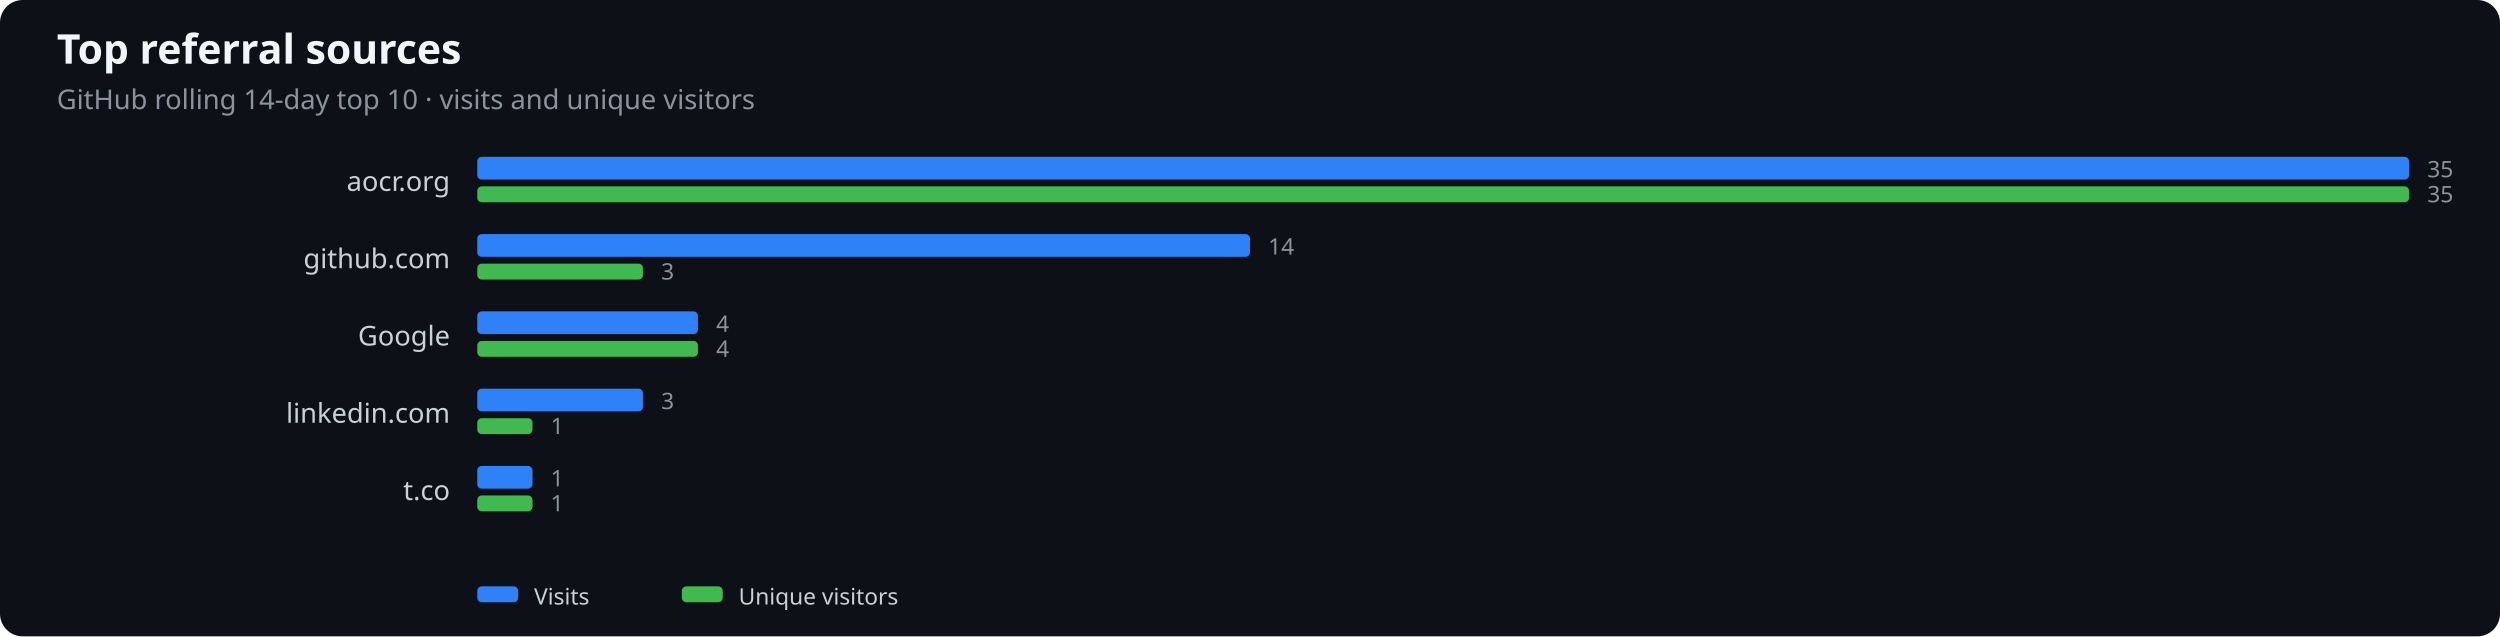
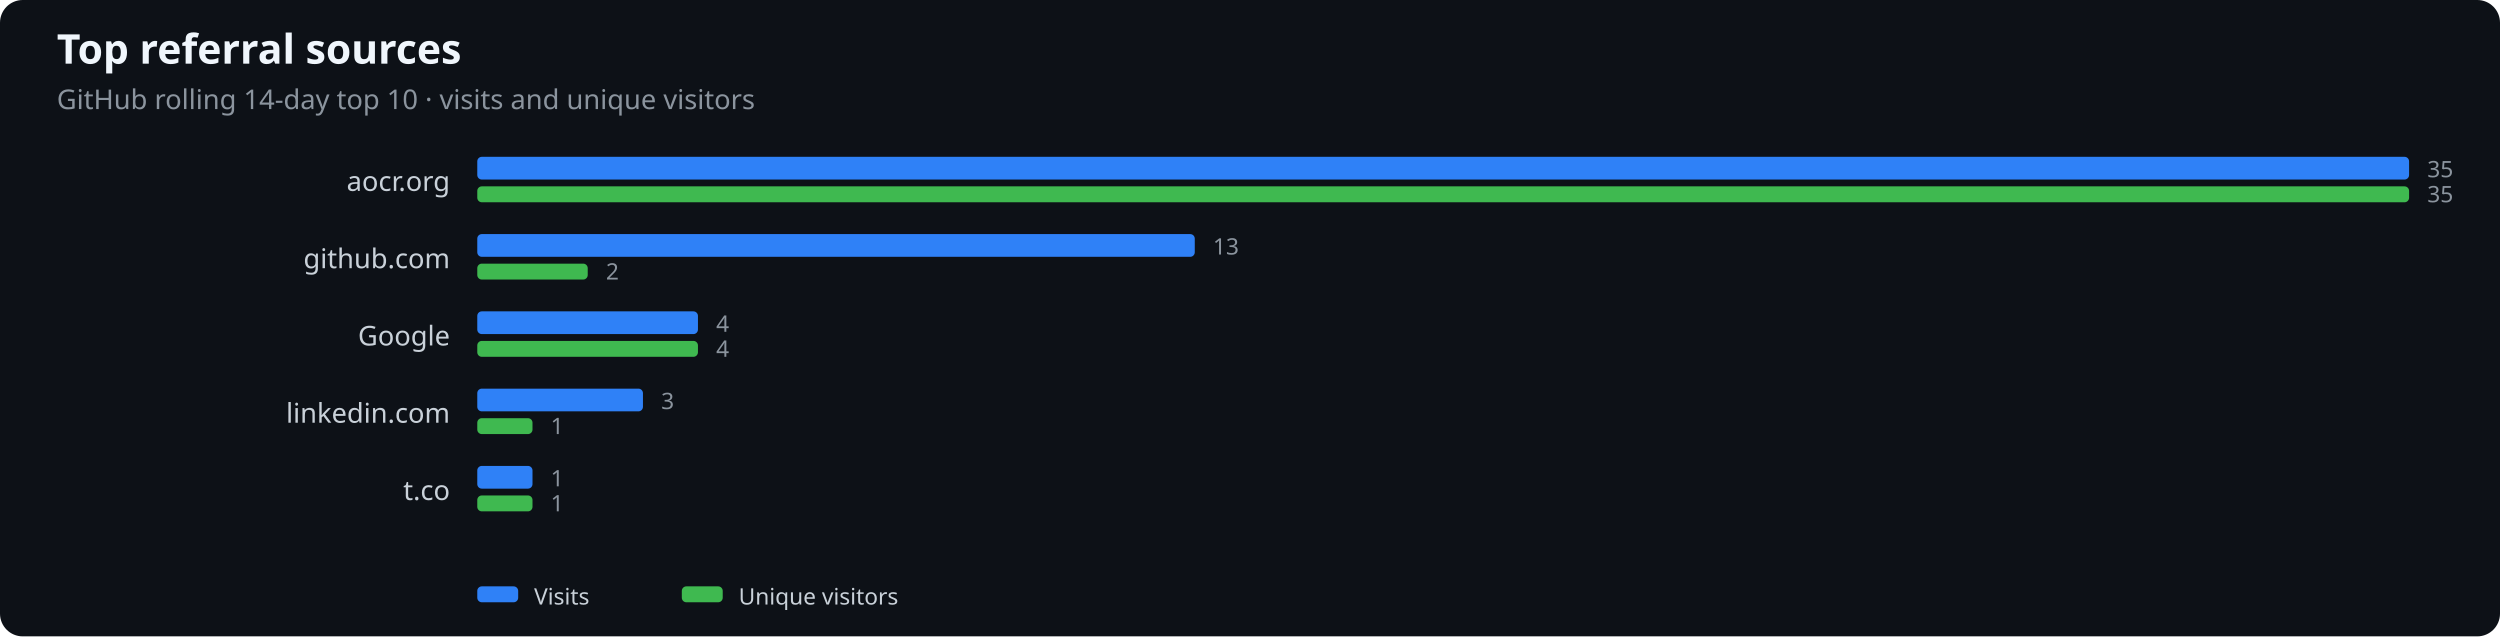
<svg xmlns="http://www.w3.org/2000/svg" width="1100" height="280" viewBox="0 0 1100 280" role="img" aria-label="Top referral sources">
  <rect width="100%" height="100%" fill="#0d1117" rx="10" />
  <text x="25" y="28" fill="#f0f6fc" font-family="system-ui,sans-serif" font-size="18" font-weight="600">Top referral sources</text>
  <text x="25" y="48" fill="#8b949e" font-family="system-ui,sans-serif" font-size="12">GitHub rolling 14-day top 10 · visits and unique visitors</text>
  <text x="198" y="84" text-anchor="end" fill="#c9d1d9" font-family="system-ui,sans-serif" font-size="12">aocr.org</text>
  <rect x="210" y="69" width="850.0" height="10" rx="2" fill="#2f81f7" />
  <rect x="210" y="82" width="850.0" height="7" rx="2" fill="#3fb950" />
  <text x="1068.0" y="78" fill="#8b949e" font-family="system-ui,sans-serif" font-size="10">35</text>
  <text x="1068.0" y="89" fill="#8b949e" font-family="system-ui,sans-serif" font-size="10">35</text>
  <text x="198" y="118" text-anchor="end" fill="#c9d1d9" font-family="system-ui,sans-serif" font-size="12">github.com</text>
-   <rect x="210" y="103" width="340.0" height="10" rx="2" fill="#2f81f7" />
-   <rect x="210" y="116" width="72.9" height="7" rx="2" fill="#3fb950" />
-   <text x="558.0" y="112" fill="#8b949e" font-family="system-ui,sans-serif" font-size="10">14</text>
-   <text x="290.9" y="123" fill="#8b949e" font-family="system-ui,sans-serif" font-size="10">3</text>
+   <rect x="210" y="103" width="315.7" height="10" rx="2" fill="#2f81f7" />
+   <rect x="210" y="116" width="48.6" height="7" rx="2" fill="#3fb950" />
+   <text x="533.7" y="112" fill="#8b949e" font-family="system-ui,sans-serif" font-size="10">13</text>
+   <text x="266.6" y="123" fill="#8b949e" font-family="system-ui,sans-serif" font-size="10">2</text>
  <text x="198" y="152" text-anchor="end" fill="#c9d1d9" font-family="system-ui,sans-serif" font-size="12">Google</text>
  <rect x="210" y="137" width="97.1" height="10" rx="2" fill="#2f81f7" />
  <rect x="210" y="150" width="97.1" height="7" rx="2" fill="#3fb950" />
  <text x="315.1" y="146" fill="#8b949e" font-family="system-ui,sans-serif" font-size="10">4</text>
  <text x="315.1" y="157" fill="#8b949e" font-family="system-ui,sans-serif" font-size="10">4</text>
  <text x="198" y="186" text-anchor="end" fill="#c9d1d9" font-family="system-ui,sans-serif" font-size="12">linkedin.com</text>
  <rect x="210" y="171" width="72.9" height="10" rx="2" fill="#2f81f7" />
  <rect x="210" y="184" width="24.3" height="7" rx="2" fill="#3fb950" />
  <text x="290.9" y="180" fill="#8b949e" font-family="system-ui,sans-serif" font-size="10">3</text>
  <text x="242.3" y="191" fill="#8b949e" font-family="system-ui,sans-serif" font-size="10">1</text>
  <text x="198" y="220" text-anchor="end" fill="#c9d1d9" font-family="system-ui,sans-serif" font-size="12">t.co</text>
  <rect x="210" y="205" width="24.3" height="10" rx="2" fill="#2f81f7" />
  <rect x="210" y="218" width="24.3" height="7" rx="2" fill="#3fb950" />
  <text x="242.3" y="214" fill="#8b949e" font-family="system-ui,sans-serif" font-size="10">1</text>
  <text x="242.3" y="225" fill="#8b949e" font-family="system-ui,sans-serif" font-size="10">1</text>
  <rect x="210" y="258" width="18" height="7" rx="2" fill="#2f81f7" />
  <text x="235" y="266" fill="#c9d1d9" font-family="system-ui,sans-serif" font-size="10">Visits</text>
  <rect x="300" y="258" width="18" height="7" rx="2" fill="#3fb950" />
  <text x="325" y="266" fill="#c9d1d9" font-family="system-ui,sans-serif" font-size="10">Unique visitors</text>
</svg>
